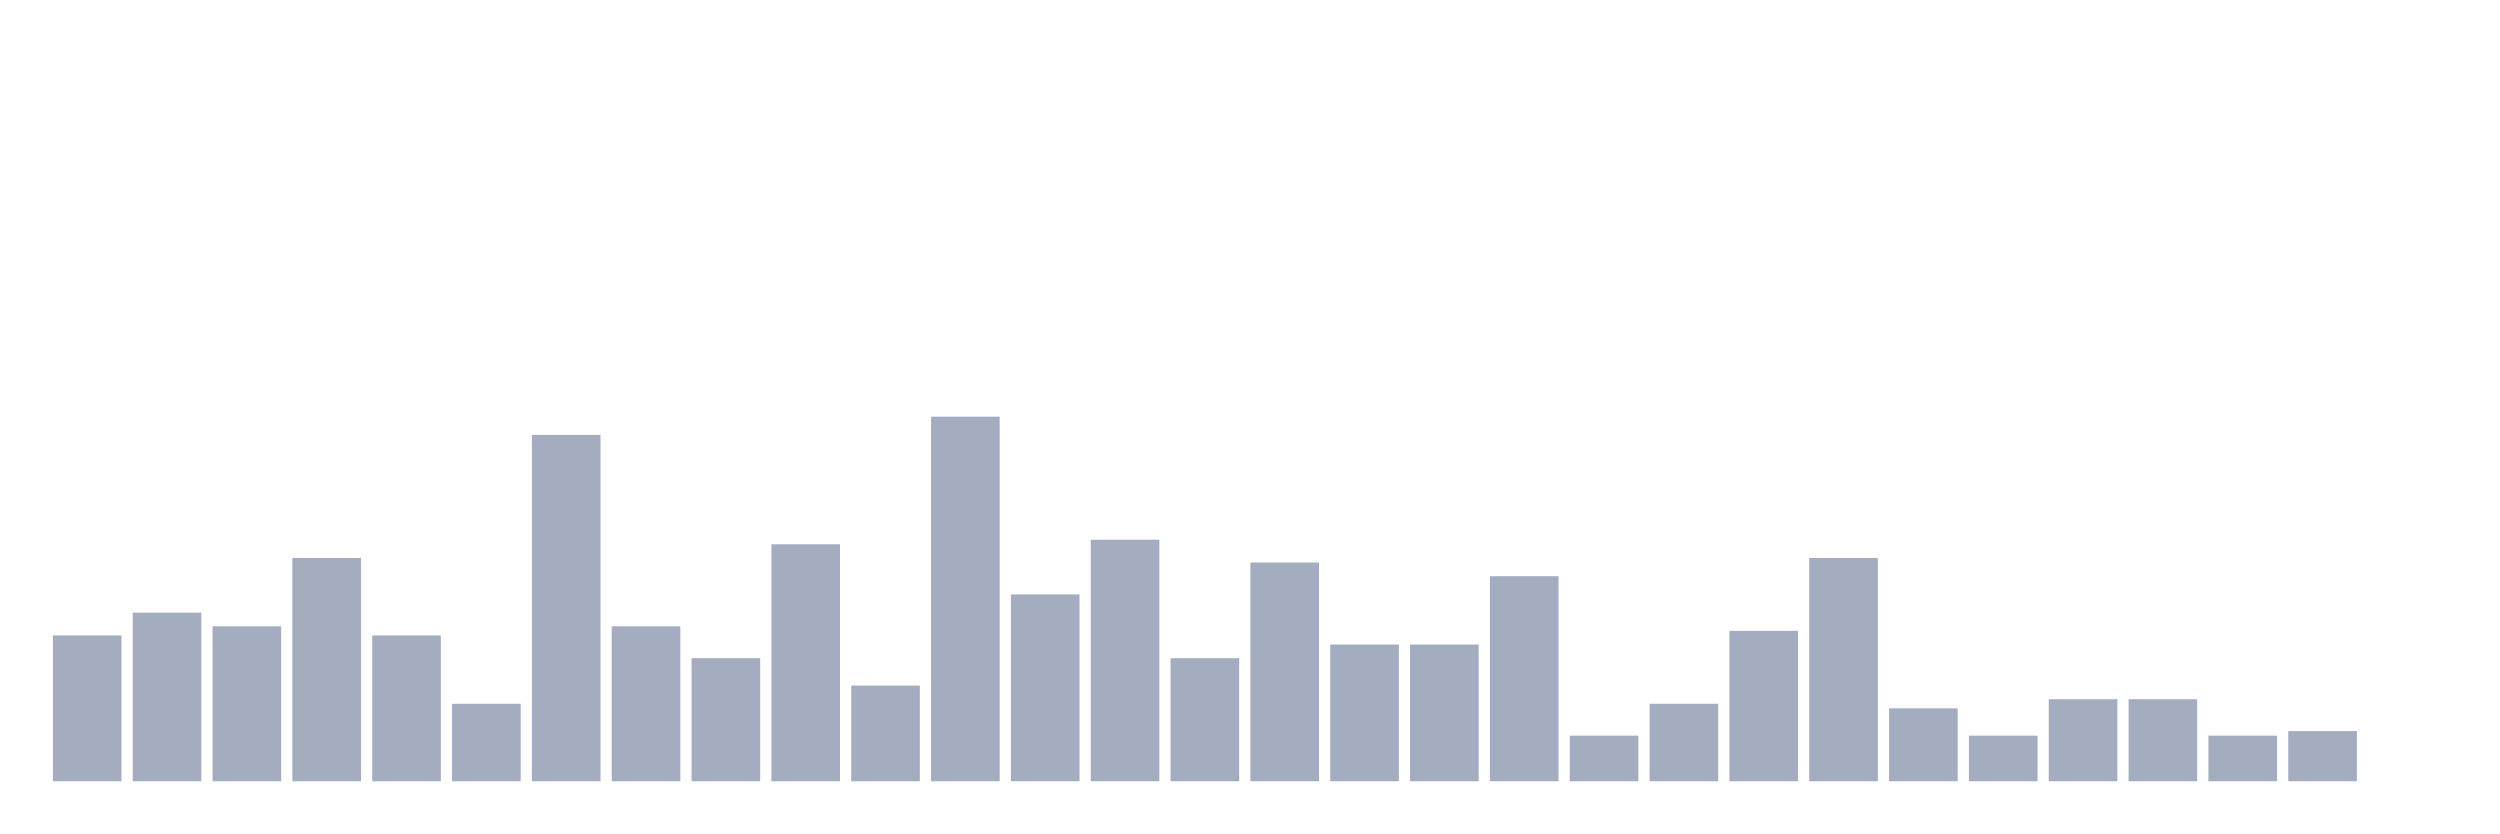
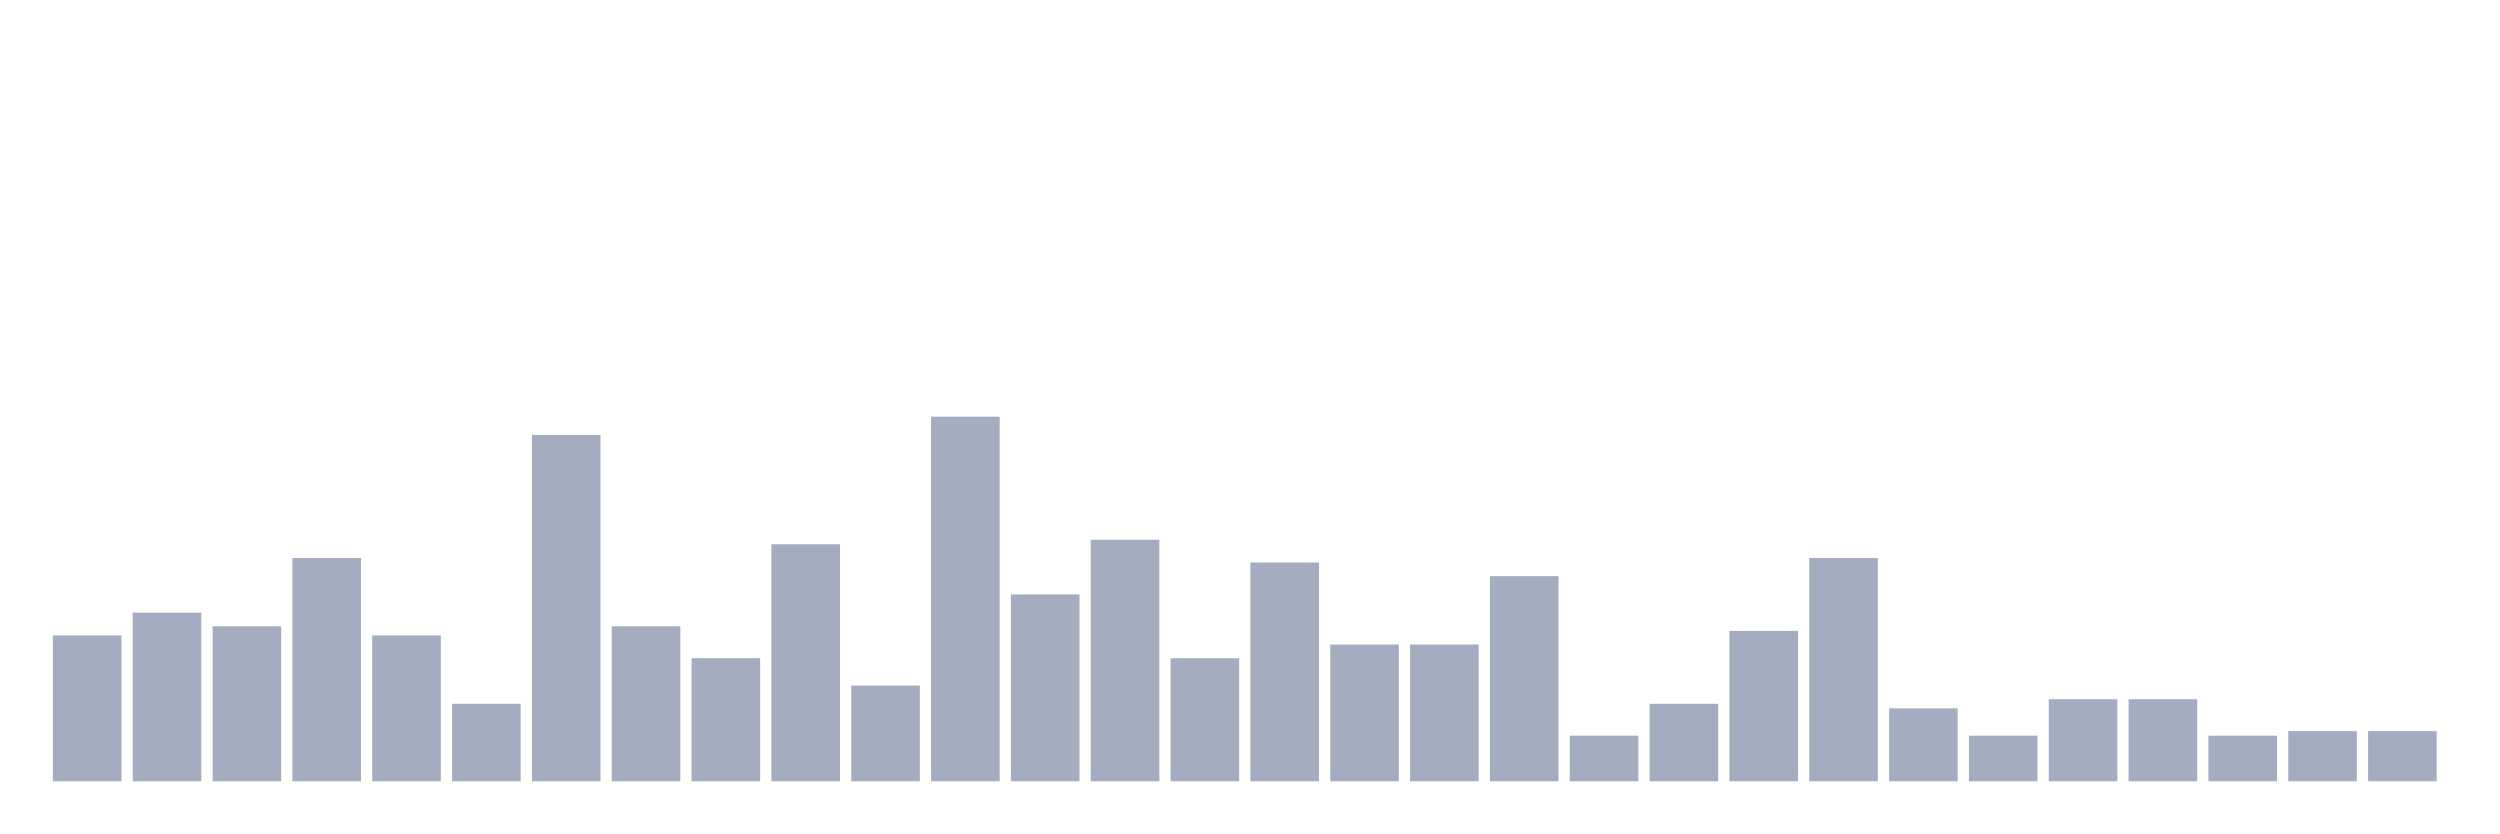
<svg xmlns="http://www.w3.org/2000/svg" viewBox="0 0 480 160">
  <g transform="translate(10,10)">
    <rect class="bar" x="0.153" width="13.175" y="112" height="28" fill="rgb(164,173,192)" />
    <rect class="bar" x="15.482" width="13.175" y="107.625" height="32.375" fill="rgb(164,173,192)" />
    <rect class="bar" x="30.81" width="13.175" y="110.25" height="29.75" fill="rgb(164,173,192)" />
    <rect class="bar" x="46.138" width="13.175" y="97.125" height="42.875" fill="rgb(164,173,192)" />
    <rect class="bar" x="61.466" width="13.175" y="112" height="28" fill="rgb(164,173,192)" />
    <rect class="bar" x="76.794" width="13.175" y="125.125" height="14.875" fill="rgb(164,173,192)" />
    <rect class="bar" x="92.123" width="13.175" y="73.5" height="66.5" fill="rgb(164,173,192)" />
    <rect class="bar" x="107.451" width="13.175" y="110.25" height="29.75" fill="rgb(164,173,192)" />
    <rect class="bar" x="122.779" width="13.175" y="116.375" height="23.625" fill="rgb(164,173,192)" />
    <rect class="bar" x="138.107" width="13.175" y="94.5" height="45.5" fill="rgb(164,173,192)" />
    <rect class="bar" x="153.436" width="13.175" y="121.625" height="18.375" fill="rgb(164,173,192)" />
    <rect class="bar" x="168.764" width="13.175" y="70" height="70" fill="rgb(164,173,192)" />
    <rect class="bar" x="184.092" width="13.175" y="104.125" height="35.875" fill="rgb(164,173,192)" />
    <rect class="bar" x="199.42" width="13.175" y="93.625" height="46.375" fill="rgb(164,173,192)" />
    <rect class="bar" x="214.748" width="13.175" y="116.375" height="23.625" fill="rgb(164,173,192)" />
    <rect class="bar" x="230.077" width="13.175" y="98" height="42" fill="rgb(164,173,192)" />
    <rect class="bar" x="245.405" width="13.175" y="113.75" height="26.25" fill="rgb(164,173,192)" />
    <rect class="bar" x="260.733" width="13.175" y="113.75" height="26.25" fill="rgb(164,173,192)" />
    <rect class="bar" x="276.061" width="13.175" y="100.625" height="39.375" fill="rgb(164,173,192)" />
    <rect class="bar" x="291.39" width="13.175" y="131.25" height="8.75" fill="rgb(164,173,192)" />
    <rect class="bar" x="306.718" width="13.175" y="125.125" height="14.875" fill="rgb(164,173,192)" />
    <rect class="bar" x="322.046" width="13.175" y="111.125" height="28.875" fill="rgb(164,173,192)" />
    <rect class="bar" x="337.374" width="13.175" y="97.125" height="42.875" fill="rgb(164,173,192)" />
    <rect class="bar" x="352.702" width="13.175" y="126" height="14" fill="rgb(164,173,192)" />
    <rect class="bar" x="368.031" width="13.175" y="131.25" height="8.75" fill="rgb(164,173,192)" />
    <rect class="bar" x="383.359" width="13.175" y="124.25" height="15.75" fill="rgb(164,173,192)" />
    <rect class="bar" x="398.687" width="13.175" y="124.25" height="15.75" fill="rgb(164,173,192)" />
    <rect class="bar" x="414.015" width="13.175" y="131.25" height="8.75" fill="rgb(164,173,192)" />
    <rect class="bar" x="429.344" width="13.175" y="130.375" height="9.625" fill="rgb(164,173,192)" />
-     <rect class="bar" x="444.672" width="13.175" y="140" height="0" fill="rgb(164,173,192)" />
+     <rect class="bar" x="444.672" width="13.175" y="130.375" height="9.625" fill="rgb(164,173,192)" />
  </g>
</svg>
